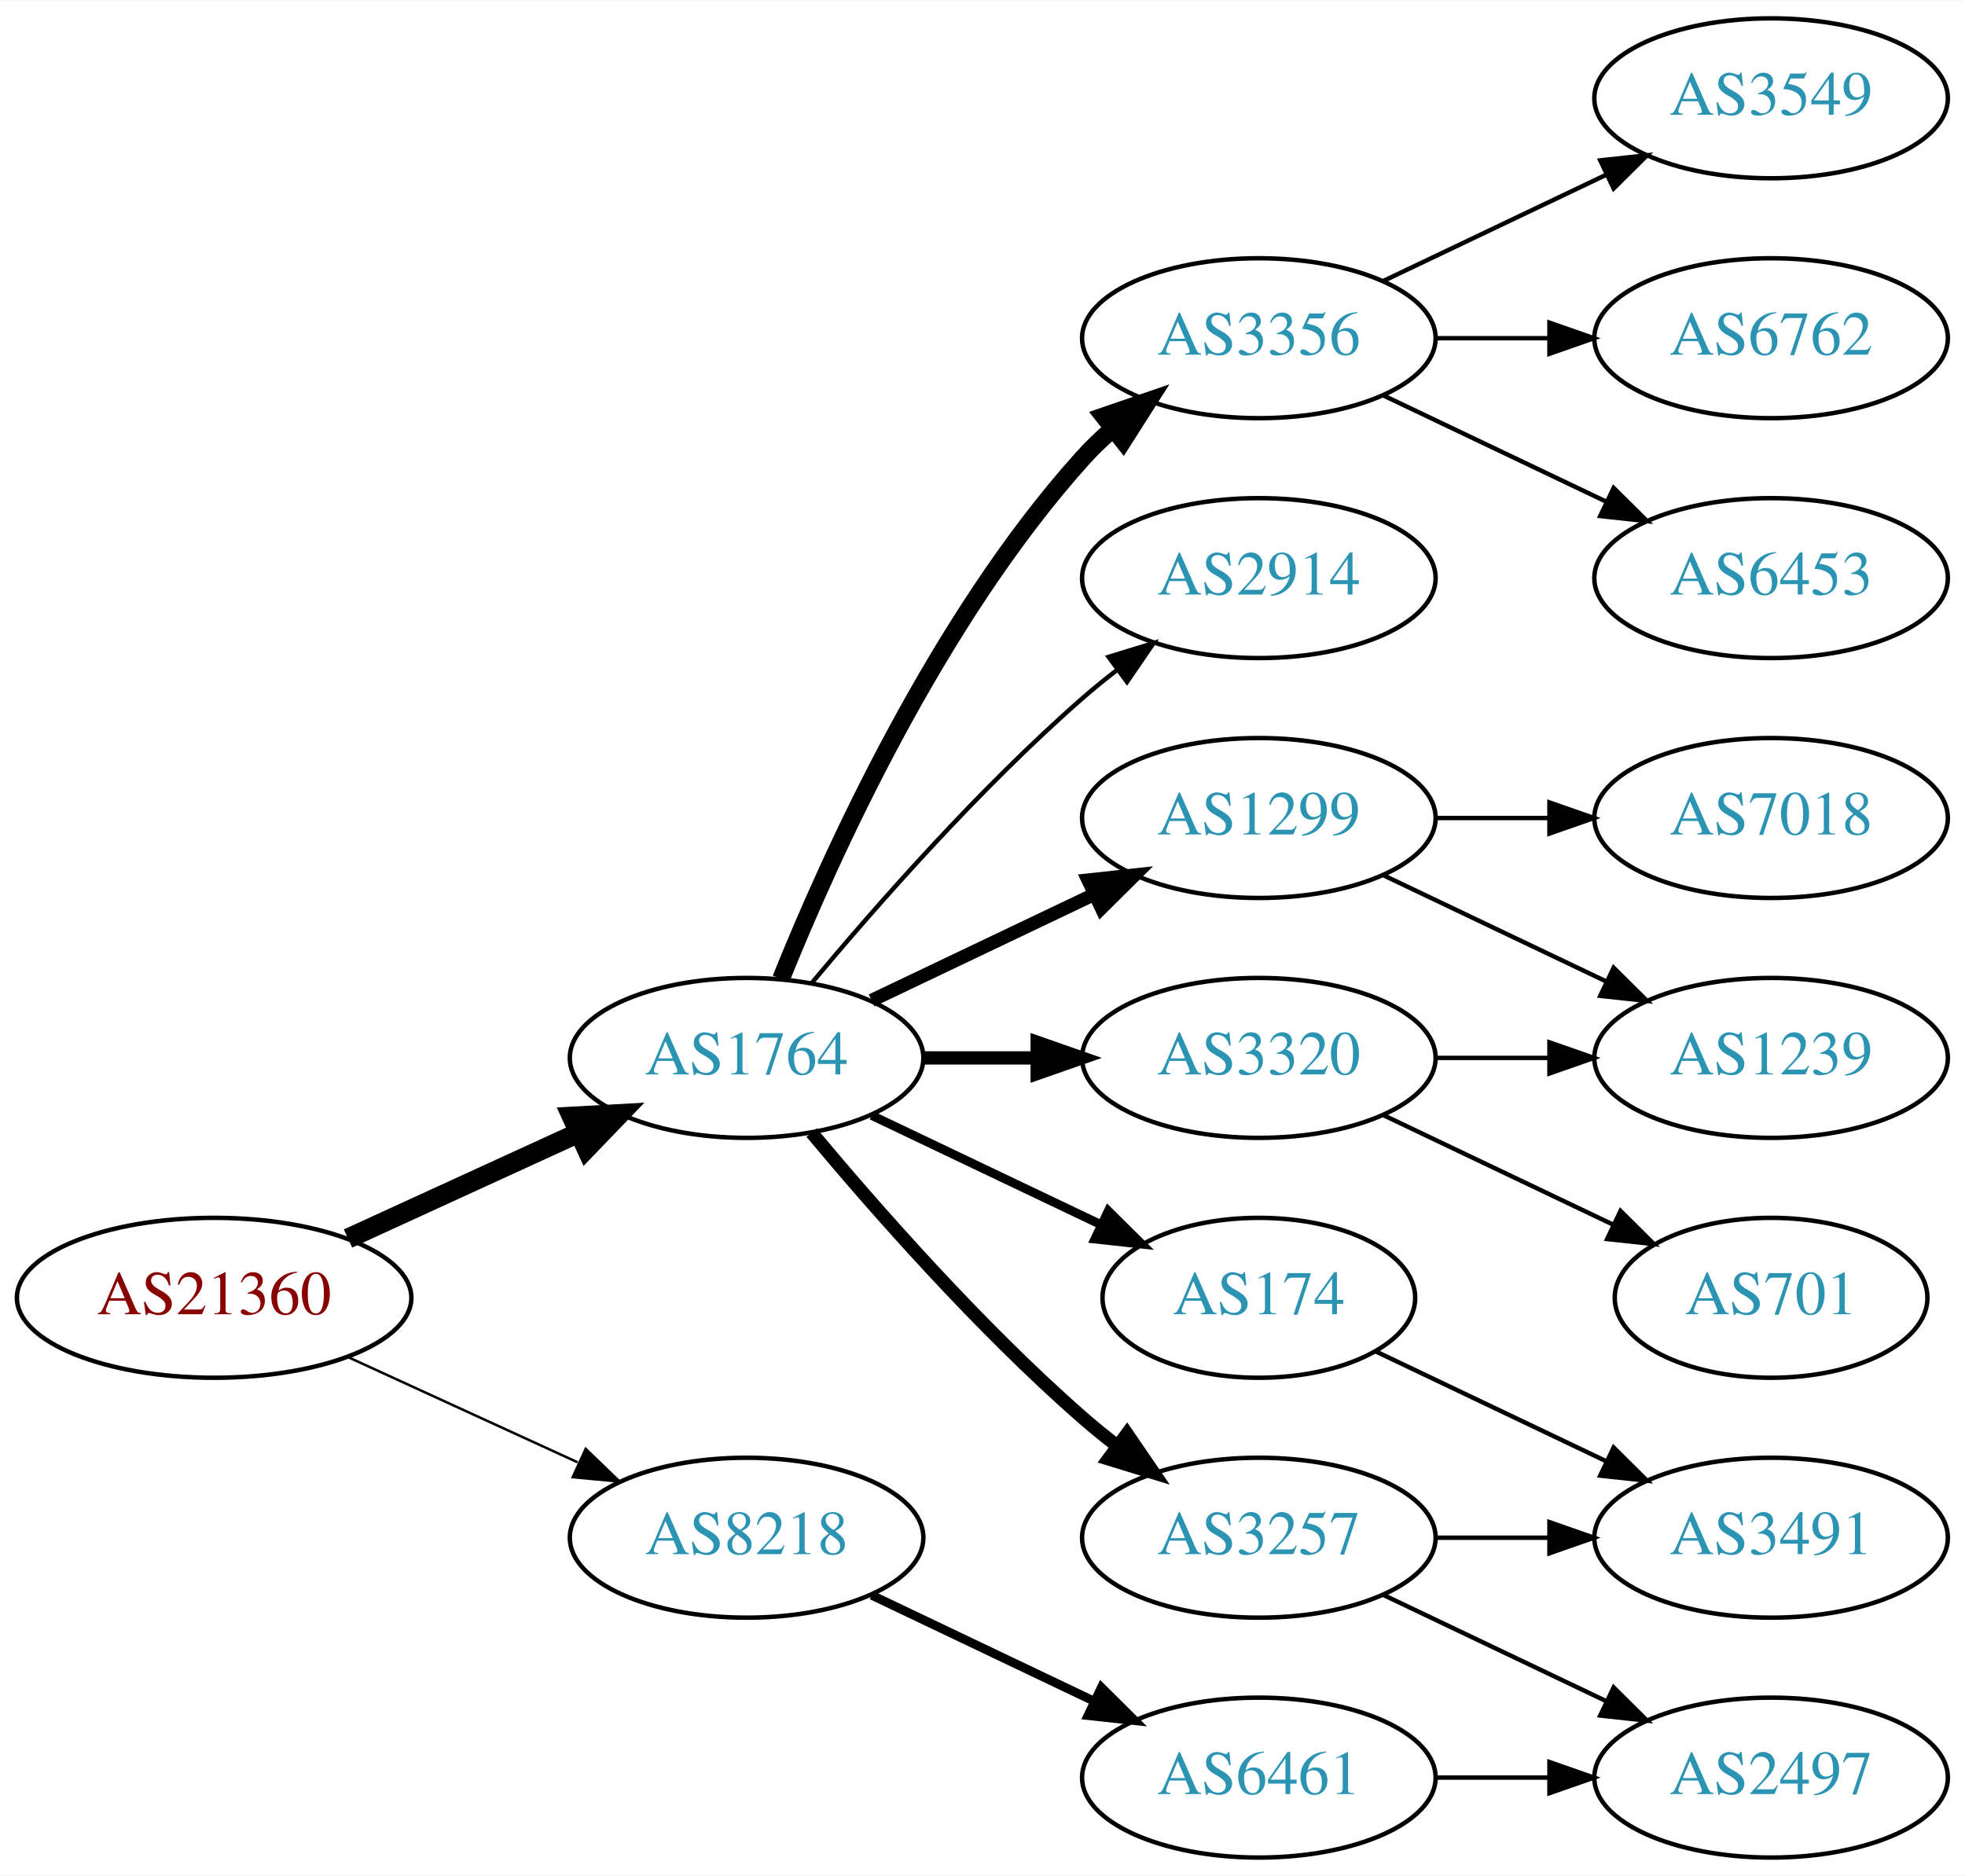
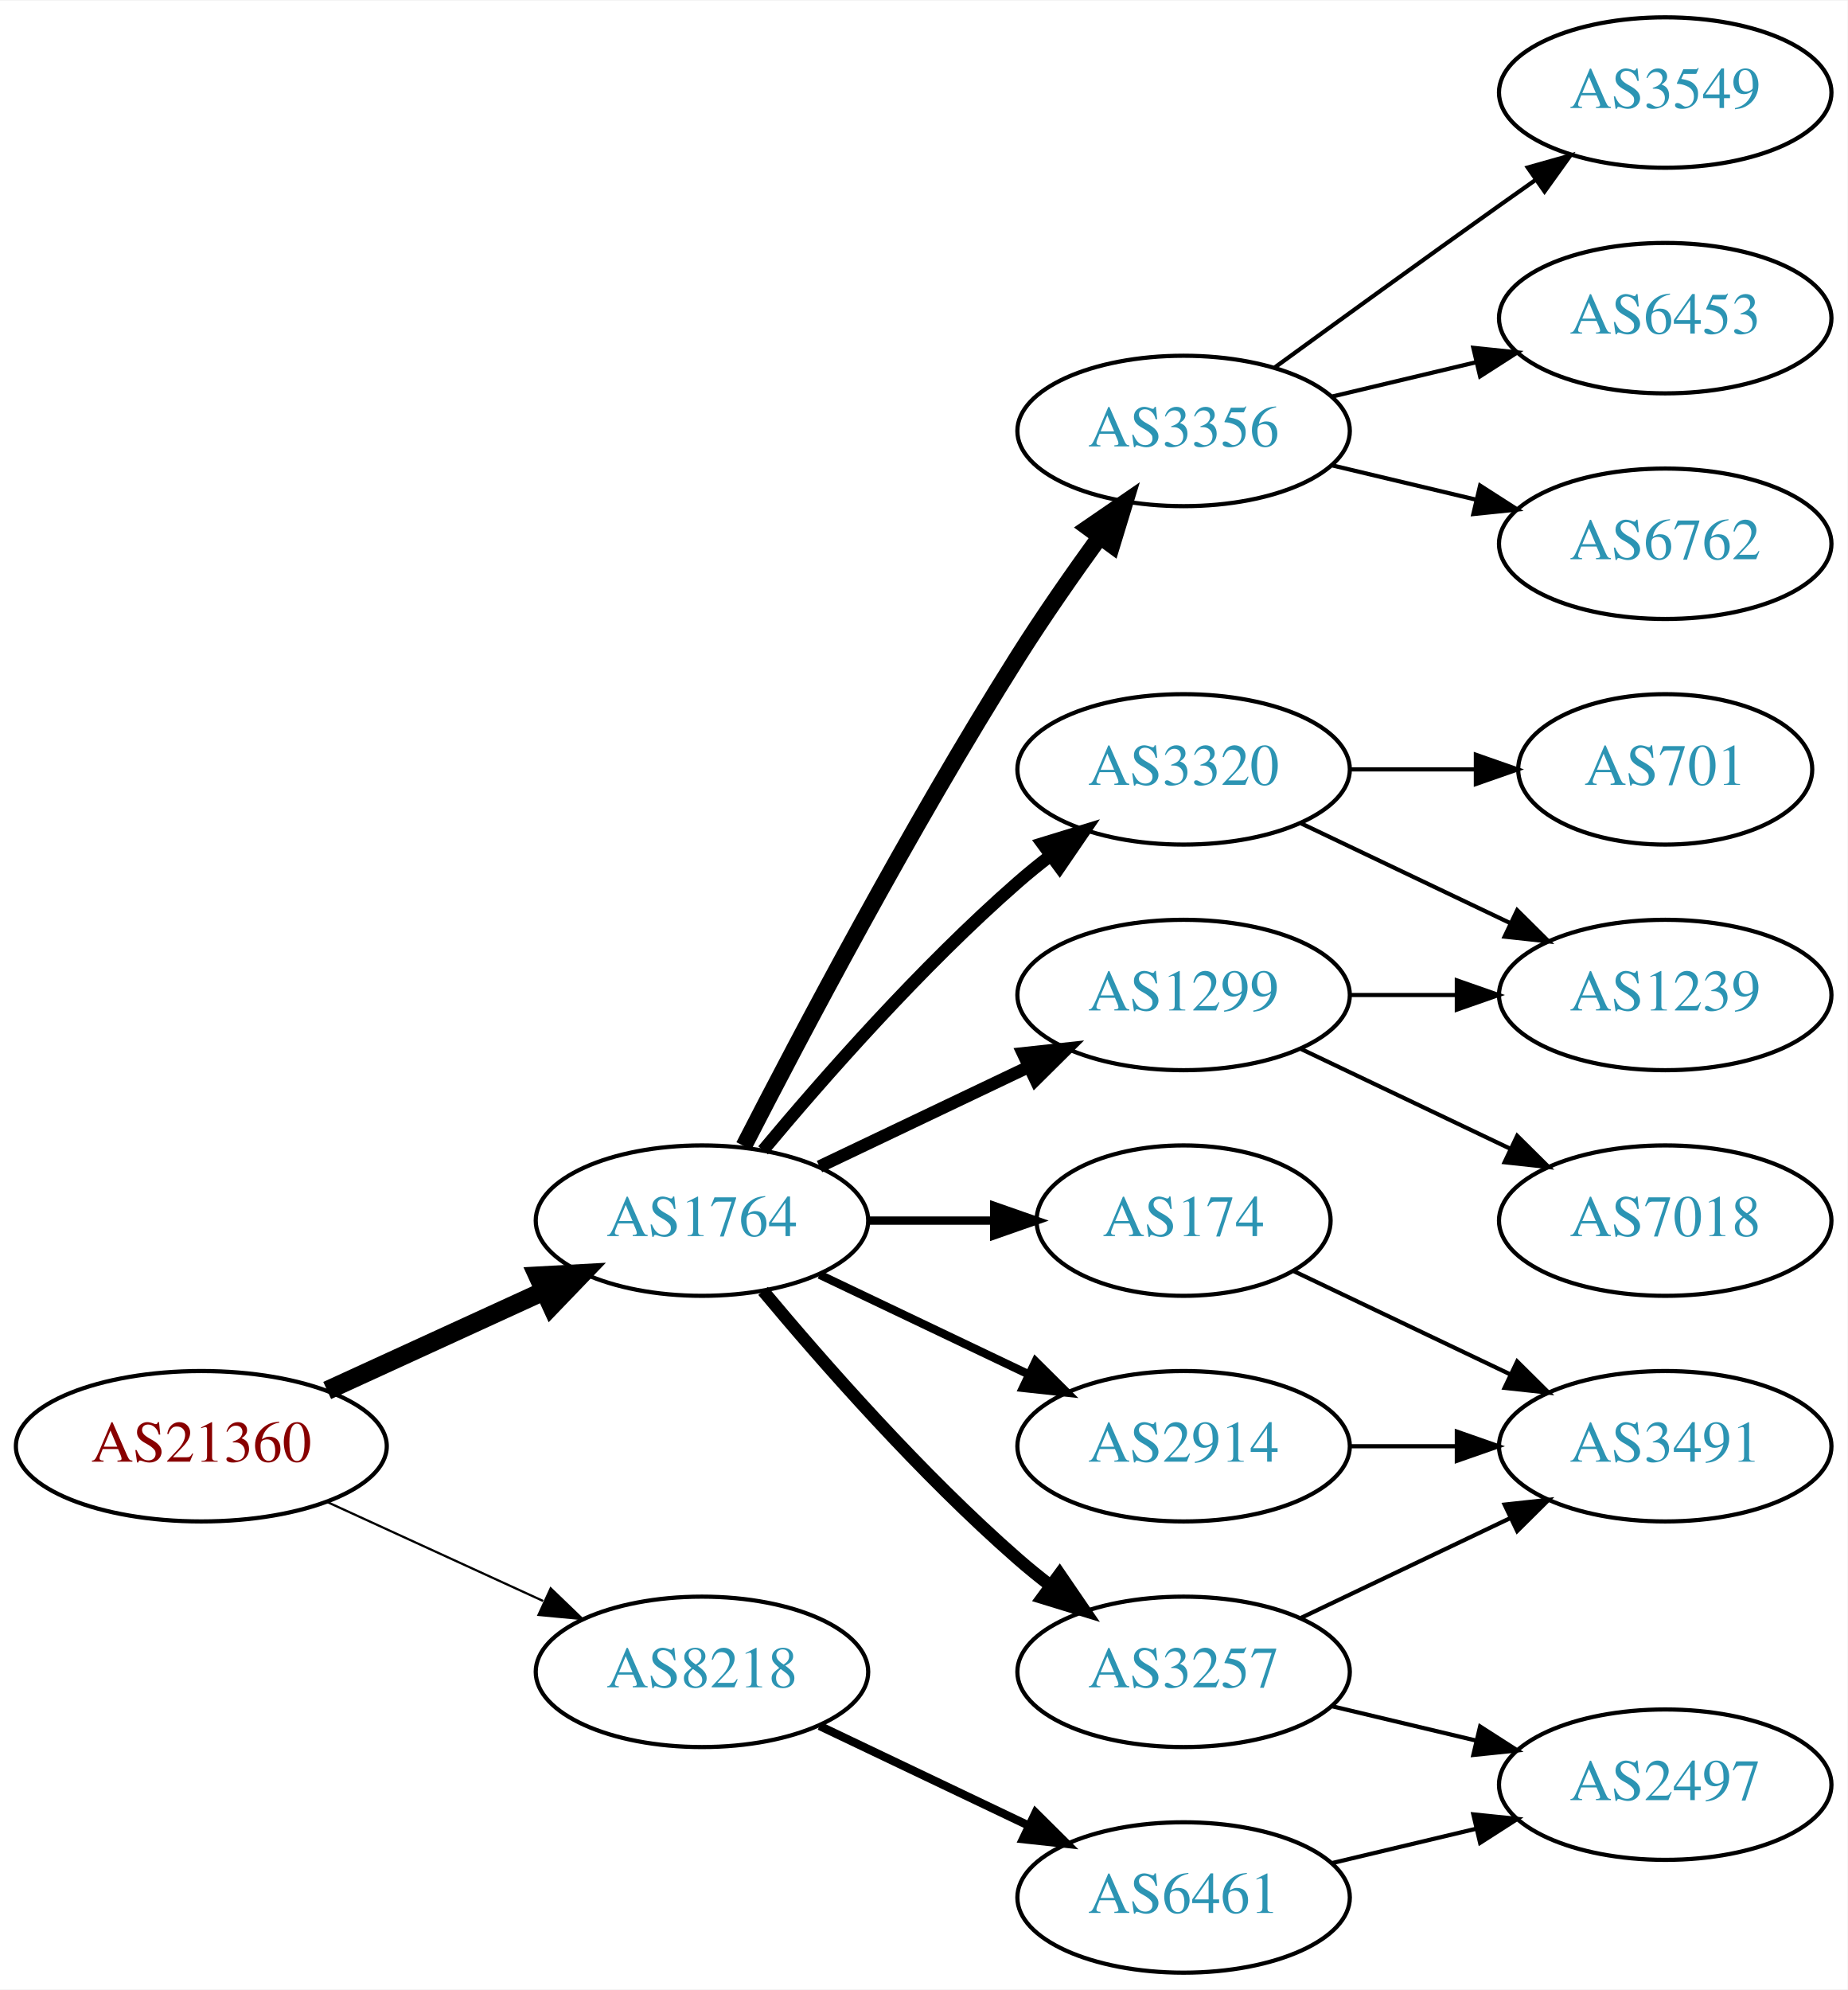
- <svg xmlns="http://www.w3.org/2000/svg" xmlns:xlink="http://www.w3.org/1999/xlink" width="442pt" height="422pt" viewBox="0.00 0.00 442.27 422.00">
-   <g id="graph0" class="graph" transform="scale(1 1) rotate(0) translate(4 418)">
-     <polygon fill="white" stroke="none" points="-4,4 -4,-418 438.271,-418 438.271,4 -4,4" />
+ <svg xmlns="http://www.w3.org/2000/svg" xmlns:xlink="http://www.w3.org/1999/xlink" width="442pt" height="476pt" viewBox="0.00 0.00 442.27 476.00">
+   <g id="graph0" class="graph" transform="scale(1 1) rotate(0) translate(4 472)">
+     <polygon fill="white" stroke="none" points="-4,4 -4,-472 438.271,-472 438.271,4 -4,4" />
    <g id="node1" class="node">
      <g id="a_node1">
        <a xlink:href="/asn/21360" xlink:title="AS21360 ~ Horneckgasse 8 [AT]">
          <ellipse fill="#ffffff" stroke="black" cx="44.196" cy="-126" rx="44.393" ry="18" />
          <text text-anchor="middle" x="44.196" y="-122.3" font-family="Times,serif" font-size="14.00" fill="#880000">AS21360</text>
        </a>
      </g>
    </g>
    <g id="node2" class="node">
      <g id="a_node2">
        <a xlink:href="/asn/1764" xlink:title="AS1764 ~ NEXTLAYER-AS [AT]">
          <ellipse fill="#ffffff" stroke="black" cx="164.039" cy="-180" rx="39.794" ry="18" />
          <text text-anchor="middle" x="164.039" y="-176.3" font-family="Times,serif" font-size="14.00" fill="#2c94b3">AS1764</text>
        </a>
      </g>
    </g>
    <g id="edge1" class="edge">
      <path fill="none" stroke="black" stroke-width="4.5" d="M74.326,-139.348C89.937,-146.502 109.335,-155.391 126.007,-163.03" />
      <polygon fill="black" stroke="black" stroke-width="4.5" points="124.727,-166.775 135.459,-167.362 128.008,-159.616 124.727,-166.775" />
    </g>
    <g id="node3" class="node">
      <g id="a_node3">
        <a xlink:href="/asn/8218" xlink:title="AS8218 ~ legacy Neotelecoms [FR]">
          <ellipse fill="#ffffff" stroke="black" cx="164.039" cy="-72" rx="39.794" ry="18" />
          <text text-anchor="middle" x="164.039" y="-68.3" font-family="Times,serif" font-size="14.00" fill="#2c94b3">AS8218</text>
        </a>
      </g>
    </g>
    <g id="edge2" class="edge">
-       <path fill="none" stroke="black" stroke-width="0.562" d="M74.326,-112.652C89.937,-105.498 109.335,-96.609 126.007,-88.969" />
-       <polygon fill="black" stroke="black" stroke-width="0.562" points="127.826,-91.986 135.459,-84.638 124.91,-85.622 127.826,-91.986" />
+       <path fill="none" stroke="black" stroke-width="0.529" d="M74.326,-112.652C89.937,-105.498 109.335,-96.609 126.007,-88.969" />
+       <polygon fill="black" stroke="black" stroke-width="0.529" points="127.826,-91.986 135.459,-84.638 124.91,-85.622 127.826,-91.986" />
    </g>
    <g id="node4" class="node">
      <g id="a_node4">
+         <a xlink:href="/asn/2914" xlink:title="AS2914 ~ NTT America, Inc. [US]">
+           <ellipse fill="#ffffff" stroke="black" cx="279.332" cy="-126" rx="39.794" ry="18" />
+           <text text-anchor="middle" x="279.332" y="-122.3" font-family="Times,serif" font-size="14.00" fill="#2c94b3">AS2914</text>
+         </a>
+       </g>
+     </g>
+     <g id="edge3" class="edge">
+       <path fill="none" stroke="black" stroke-width="2" d="M192.175,-167.066C207.169,-159.919 225.99,-150.948 242.213,-143.215" />
+       <polygon fill="black" stroke="black" stroke-width="2" points="243.895,-146.291 251.417,-138.829 240.884,-139.972 243.895,-146.291" />
+     </g>
+     <g id="node5" class="node">
+       <g id="a_node5">
+         <a xlink:href="/asn/3356" xlink:title="AS3356 ~ Level 3 Parent, LLC [US]">
+           <ellipse fill="#ffffff" stroke="black" cx="279.332" cy="-369" rx="39.794" ry="18" />
+           <text text-anchor="middle" x="279.332" y="-365.3" font-family="Times,serif" font-size="14.00" fill="#2c94b3">AS3356</text>
+         </a>
+       </g>
+     </g>
+     <g id="edge4" class="edge">
+       <path fill="none" stroke="black" stroke-width="4" d="M174.065,-197.852C187.501,-224.055 213.95,-274.237 239.685,-315 245.748,-324.604 252.868,-334.813 259.333,-343.739" />
+       <polygon fill="black" stroke="black" stroke-width="4" points="256.54,-345.848 265.276,-351.843 262.185,-341.709 256.54,-345.848" />
+     </g>
+     <g id="node6" class="node">
+       <g id="a_node6">
+         <a xlink:href="/asn/174" xlink:title="AS174 ~ Cogent Communications [US]">
+           <ellipse fill="#ffffff" stroke="black" cx="279.332" cy="-180" rx="35.194" ry="18" />
+           <text text-anchor="middle" x="279.332" y="-176.3" font-family="Times,serif" font-size="14.00" fill="#2c94b3">AS174</text>
+         </a>
+       </g>
+     </g>
+     <g id="edge5" class="edge">
+       <path fill="none" stroke="black" stroke-width="2" d="M203.711,-180C213.416,-180 223.907,-180 233.87,-180" />
+       <polygon fill="black" stroke="black" stroke-width="2" points="234.006,-183.5 244.006,-180 234.006,-176.5 234.006,-183.5" />
+     </g>
+     <g id="node7" class="node">
+       <g id="a_node7">
        <a xlink:href="/asn/1299" xlink:title="AS1299 ~ Telia Carrier [EU]">
          <ellipse fill="#ffffff" stroke="black" cx="279.332" cy="-234" rx="39.794" ry="18" />
          <text text-anchor="middle" x="279.332" y="-230.3" font-family="Times,serif" font-size="14.00" fill="#2c94b3">AS1299</text>
        </a>
      </g>
    </g>
-     <g id="edge3" class="edge">
+     <g id="edge6" class="edge">
      <path fill="none" stroke="black" stroke-width="3" d="M192.175,-192.934C207.169,-200.081 225.99,-209.052 242.213,-216.785" />
      <polygon fill="black" stroke="black" stroke-width="3" points="240.884,-220.028 251.417,-221.171 243.895,-213.709 240.884,-220.028" />
    </g>
-     <g id="node5" class="node">
-       <g id="a_node5">
-         <a xlink:href="/asn/3320" xlink:title="AS3320 ~ DTAG [DE]">
-           <ellipse fill="#ffffff" stroke="black" cx="279.332" cy="-180" rx="39.794" ry="18" />
-           <text text-anchor="middle" x="279.332" y="-176.3" font-family="Times,serif" font-size="14.00" fill="#2c94b3">AS3320</text>
-         </a>
-       </g>
-     </g>
-     <g id="edge4" class="edge">
-       <path fill="none" stroke="black" stroke-width="3" d="M203.711,-180C211.914,-180 220.678,-180 229.21,-180" />
-       <polygon fill="black" stroke="black" stroke-width="3" points="229.449,-183.5 239.449,-180 229.449,-176.5 229.449,-183.5" />
-     </g>
-     <g id="node6" class="node">
-       <g id="a_node6">
+     <g id="node8" class="node">
+       <g id="a_node8">
        <a xlink:href="/asn/3257" xlink:title="AS3257 ~ GTT [DE]">
          <ellipse fill="#ffffff" stroke="black" cx="279.332" cy="-72" rx="39.794" ry="18" />
          <text text-anchor="middle" x="279.332" y="-68.3" font-family="Times,serif" font-size="14.00" fill="#2c94b3">AS3257</text>
        </a>
      </g>
    </g>
-     <g id="edge5" class="edge">
+     <g id="edge7" class="edge">
      <path fill="none" stroke="black" stroke-width="3" d="M178.669,-163.183C192.951,-146.071 216.498,-119.255 239.685,-99 242.151,-96.846 244.789,-94.706 247.487,-92.628" />
      <polygon fill="black" stroke="black" stroke-width="3" points="249.66,-95.375 255.641,-86.63 245.512,-89.736 249.66,-95.375" />
    </g>
-     <g id="node7" class="node">
-       <g id="a_node7">
-         <a xlink:href="/asn/3356" xlink:title="AS3356 ~ Level 3 Parent, LLC [US]">
-           <ellipse fill="#ffffff" stroke="black" cx="279.332" cy="-342" rx="39.794" ry="18" />
-           <text text-anchor="middle" x="279.332" y="-338.3" font-family="Times,serif" font-size="14.00" fill="#2c94b3">AS3356</text>
-         </a>
-       </g>
-     </g>
-     <g id="edge6" class="edge">
-       <path fill="none" stroke="black" stroke-width="4" d="M171.786,-197.787C182.837,-225.243 206.891,-278.578 239.685,-315 241.688,-317.224 243.906,-319.363 246.239,-321.397" />
-       <polygon fill="black" stroke="black" stroke-width="4" points="244.437,-324.433 254.458,-327.873 248.769,-318.935 244.437,-324.433" />
-     </g>
-     <g id="node8" class="node">
-       <g id="a_node8">
-         <a xlink:href="/asn/174" xlink:title="AS174 ~ Cogent Communications [US]">
-           <ellipse fill="#ffffff" stroke="black" cx="279.332" cy="-126" rx="35.194" ry="18" />
-           <text text-anchor="middle" x="279.332" y="-122.3" font-family="Times,serif" font-size="14.00" fill="#2c94b3">AS174</text>
-         </a>
-       </g>
-     </g>
-     <g id="edge7" class="edge">
-       <path fill="none" stroke="black" stroke-width="2" d="M192.175,-167.066C207.607,-159.71 227.092,-150.423 243.628,-142.541" />
-       <polygon fill="black" stroke="black" stroke-width="2" points="245.448,-145.551 252.969,-138.089 242.436,-139.232 245.448,-145.551" />
-     </g>
    <g id="node9" class="node">
      <g id="a_node9">
-         <a xlink:href="/asn/2914" xlink:title="AS2914 ~ NTT America, Inc. [US]">
+         <a xlink:href="/asn/3320" xlink:title="AS3320 ~ DTAG [DE]">
          <ellipse fill="#ffffff" stroke="black" cx="279.332" cy="-288" rx="39.794" ry="18" />
-           <text text-anchor="middle" x="279.332" y="-284.3" font-family="Times,serif" font-size="14.00" fill="#2c94b3">AS2914</text>
+           <text text-anchor="middle" x="279.332" y="-284.3" font-family="Times,serif" font-size="14.00" fill="#2c94b3">AS3320</text>
        </a>
      </g>
    </g>
    <g id="edge8" class="edge">
-       <path fill="none" stroke="black" d="M178.669,-196.817C192.951,-213.929 216.498,-240.745 239.685,-261 242.151,-263.154 244.789,-265.294 247.487,-267.372" />
-       <polygon fill="black" stroke="black" points="245.512,-270.264 255.641,-273.37 249.66,-264.625 245.512,-270.264" />
+       <path fill="none" stroke="black" stroke-width="3" d="M178.669,-196.817C192.951,-213.929 216.498,-240.745 239.685,-261 242.151,-263.154 244.789,-265.294 247.487,-267.372" />
+       <polygon fill="black" stroke="black" stroke-width="3" points="245.512,-270.264 255.641,-273.37 249.66,-264.625 245.512,-270.264" />
    </g>
    <g id="node18" class="node">
      <g id="a_node18">
        <a xlink:href="/asn/6461" xlink:title="AS6461 ~ Zayo Bandwidth [US]">
          <ellipse fill="#ffffff" stroke="black" cx="279.332" cy="-18" rx="39.794" ry="18" />
          <text text-anchor="middle" x="279.332" y="-14.3" font-family="Times,serif" font-size="14.00" fill="#2c94b3">AS6461</text>
        </a>
      </g>
    </g>
-     <g id="edge19" class="edge">
+     <g id="edge20" class="edge">
      <path fill="none" stroke="black" stroke-width="2" d="M192.175,-59.066C207.169,-51.919 225.99,-42.948 242.213,-35.215" />
      <polygon fill="black" stroke="black" stroke-width="2" points="243.895,-38.291 251.417,-30.829 240.884,-31.972 243.895,-38.291" />
-     </g>
-     <g id="node10" class="node">
-       <g id="a_node10">
-         <a xlink:href="/asn/7018" xlink:title="AS7018 ~ AT&amp;T Services, Inc. [US]">
-           <ellipse fill="#ffffff" stroke="black" cx="394.625" cy="-234" rx="39.794" ry="18" />
-           <text text-anchor="middle" x="394.625" y="-230.3" font-family="Times,serif" font-size="14.00" fill="#2c94b3">AS7018</text>
-         </a>
-       </g>
-     </g>
-     <g id="edge9" class="edge">
-       <path fill="none" stroke="black" d="M319.004,-234C327.207,-234 335.971,-234 344.503,-234" />
-       <polygon fill="black" stroke="black" points="344.742,-237.5 354.742,-234 344.742,-230.5 344.742,-237.5" />
-     </g>
-     <g id="node11" class="node">
-       <g id="a_node11">
-         <a xlink:href="/asn/1239" xlink:title="AS1239 ~ Sprint [US]">
-           <ellipse fill="#ffffff" stroke="black" cx="394.625" cy="-180" rx="39.794" ry="18" />
-           <text text-anchor="middle" x="394.625" y="-176.3" font-family="Times,serif" font-size="14.00" fill="#2c94b3">AS1239</text>
-         </a>
-       </g>
-     </g>
-     <g id="edge10" class="edge">
-       <path fill="none" stroke="black" d="M307.468,-221.066C322.462,-213.919 341.283,-204.948 357.506,-197.215" />
-       <polygon fill="black" stroke="black" points="359.188,-200.291 366.71,-192.829 356.177,-193.972 359.188,-200.291" />
-     </g>
-     <g id="edge11" class="edge">
-       <path fill="none" stroke="black" d="M319.004,-180C327.207,-180 335.971,-180 344.503,-180" />
-       <polygon fill="black" stroke="black" points="344.742,-183.5 354.742,-180 344.742,-176.5 344.742,-183.5" />
-     </g>
-     <g id="node12" class="node">
-       <g id="a_node12">
-         <a xlink:href="/asn/701" xlink:title="AS701 ~ UUNET [US]">
-           <ellipse fill="#ffffff" stroke="black" cx="394.625" cy="-126" rx="35.194" ry="18" />
-           <text text-anchor="middle" x="394.625" y="-122.3" font-family="Times,serif" font-size="14.00" fill="#2c94b3">AS701</text>
-         </a>
-       </g>
-     </g>
-     <g id="edge12" class="edge">
-       <path fill="none" stroke="black" d="M307.468,-167.066C322.9,-159.71 342.385,-150.423 358.92,-142.541" />
-       <polygon fill="black" stroke="black" points="360.741,-145.551 368.262,-138.089 357.729,-139.232 360.741,-145.551" />
    </g>
    <g id="node13" class="node">
      <g id="a_node13">
        <a xlink:href="/asn/3491" xlink:title="AS3491 ~ PCCW Global, Inc. [US]">
-           <ellipse fill="#ffffff" stroke="black" cx="394.625" cy="-72" rx="39.794" ry="18" />
-           <text text-anchor="middle" x="394.625" y="-68.3" font-family="Times,serif" font-size="14.00" fill="#2c94b3">AS3491</text>
-         </a>
-       </g>
+           <ellipse fill="#ffffff" stroke="black" cx="394.625" cy="-126" rx="39.794" ry="18" />
+           <text text-anchor="middle" x="394.625" y="-122.3" font-family="Times,serif" font-size="14.00" fill="#2c94b3">AS3491</text>
+         </a>
+       </g>
+     </g>
+     <g id="edge17" class="edge">
+       <path fill="none" stroke="black" d="M319.004,-126C327.207,-126 335.971,-126 344.503,-126" />
+       <polygon fill="black" stroke="black" points="344.742,-129.5 354.742,-126 344.742,-122.5 344.742,-129.5" />
+     </g>
+     <g id="node10" class="node">
+       <g id="a_node10">
+         <a xlink:href="/asn/6762" xlink:title="AS6762 ~ TELECOM ITALIA SPARKLE S.p.A. [IT]">
+           <ellipse fill="#ffffff" stroke="black" cx="394.625" cy="-342" rx="39.794" ry="18" />
+           <text text-anchor="middle" x="394.625" y="-338.3" font-family="Times,serif" font-size="14.00" fill="#2c94b3">AS6762</text>
+         </a>
+       </g>
+     </g>
+     <g id="edge9" class="edge">
+       <path fill="none" stroke="black" d="M314.939,-360.752C325.81,-358.162 337.964,-355.265 349.407,-352.538" />
+       <polygon fill="black" stroke="black" points="350.313,-355.92 359.229,-350.197 348.69,-349.111 350.313,-355.92" />
+     </g>
+     <g id="node11" class="node">
+       <g id="a_node11">
+         <a xlink:href="/asn/3549" xlink:title="AS3549 ~ Level 3 Parent, LLC [US]">
+           <ellipse fill="#ffffff" stroke="black" cx="394.625" cy="-450" rx="39.794" ry="18" />
+           <text text-anchor="middle" x="394.625" y="-446.3" font-family="Times,serif" font-size="14.00" fill="#2c94b3">AS3549</text>
+         </a>
+       </g>
+     </g>
+     <g id="edge10" class="edge">
+       <path fill="none" stroke="black" d="M301.18,-384.222C316.114,-395.091 336.727,-410.025 354.978,-423 357.799,-425.005 360.742,-427.085 363.69,-429.159" />
+       <polygon fill="black" stroke="black" points="361.717,-432.05 371.914,-434.926 365.736,-426.319 361.717,-432.05" />
+     </g>
+     <g id="node12" class="node">
+       <g id="a_node12">
+         <a xlink:href="/asn/6453" xlink:title="AS6453 ~ TATA COMMUNICATIONS (AMERICA) INC [US]">
+           <ellipse fill="#ffffff" stroke="black" cx="394.625" cy="-396" rx="39.794" ry="18" />
+           <text text-anchor="middle" x="394.625" y="-392.3" font-family="Times,serif" font-size="14.00" fill="#2c94b3">AS6453</text>
+         </a>
+       </g>
+     </g>
+     <g id="edge11" class="edge">
+       <path fill="none" stroke="black" d="M314.939,-377.248C325.81,-379.838 337.964,-382.735 349.407,-385.462" />
+       <polygon fill="black" stroke="black" points="348.69,-388.889 359.229,-387.803 350.313,-382.08 348.69,-388.889" />
+     </g>
+     <g id="edge12" class="edge">
+       <path fill="none" stroke="black" d="M305.757,-167.881C321.059,-160.587 340.783,-151.186 357.665,-143.14" />
+       <polygon fill="black" stroke="black" points="359.184,-146.293 366.705,-138.831 356.172,-139.974 359.184,-146.293" />
+     </g>
+     <g id="node15" class="node">
+       <g id="a_node15">
+         <a xlink:href="/asn/1239" xlink:title="AS1239 ~ Sprint [US]">
+           <ellipse fill="#ffffff" stroke="black" cx="394.625" cy="-234" rx="39.794" ry="18" />
+           <text text-anchor="middle" x="394.625" y="-230.3" font-family="Times,serif" font-size="14.00" fill="#2c94b3">AS1239</text>
+         </a>
+       </g>
+     </g>
+     <g id="edge19" class="edge">
+       <path fill="none" stroke="black" d="M319.004,-234C327.207,-234 335.971,-234 344.503,-234" />
+       <polygon fill="black" stroke="black" points="344.742,-237.5 354.742,-234 344.742,-230.5 344.742,-237.5" />
+     </g>
+     <g id="node17" class="node">
+       <g id="a_node17">
+         <a xlink:href="/asn/7018" xlink:title="AS7018 ~ AT&amp;T Services, Inc. [US]">
+           <ellipse fill="#ffffff" stroke="black" cx="394.625" cy="-180" rx="39.794" ry="18" />
+           <text text-anchor="middle" x="394.625" y="-176.3" font-family="Times,serif" font-size="14.00" fill="#2c94b3">AS7018</text>
+         </a>
+       </g>
+     </g>
+     <g id="edge18" class="edge">
+       <path fill="none" stroke="black" d="M307.468,-221.066C322.462,-213.919 341.283,-204.948 357.506,-197.215" />
+       <polygon fill="black" stroke="black" points="359.188,-200.291 366.71,-192.829 356.177,-193.972 359.188,-200.291" />
    </g>
    <g id="edge13" class="edge">
-       <path fill="none" stroke="black" d="M319.004,-72C327.207,-72 335.971,-72 344.503,-72" />
-       <polygon fill="black" stroke="black" points="344.742,-75.5 354.742,-72 344.742,-68.5 344.742,-75.5" />
+       <path fill="none" stroke="black" d="M307.468,-84.934C322.462,-92.081 341.283,-101.052 357.506,-108.785" />
+       <polygon fill="black" stroke="black" points="356.177,-112.028 366.71,-113.171 359.188,-105.709 356.177,-112.028" />
    </g>
    <g id="node14" class="node">
      <g id="a_node14">
        <a xlink:href="/asn/2497" xlink:title="AS2497 ~ Internet Initiative Japan Inc. [JP]">
-           <ellipse fill="#ffffff" stroke="black" cx="394.625" cy="-18" rx="39.794" ry="18" />
-           <text text-anchor="middle" x="394.625" y="-14.3" font-family="Times,serif" font-size="14.00" fill="#2c94b3">AS2497</text>
+           <ellipse fill="#ffffff" stroke="black" cx="394.625" cy="-45" rx="39.794" ry="18" />
+           <text text-anchor="middle" x="394.625" y="-41.3" font-family="Times,serif" font-size="14.00" fill="#2c94b3">AS2497</text>
        </a>
      </g>
    </g>
    <g id="edge14" class="edge">
-       <path fill="none" stroke="black" d="M307.468,-59.066C322.462,-51.919 341.283,-42.948 357.506,-35.215" />
-       <polygon fill="black" stroke="black" points="359.188,-38.291 366.71,-30.829 356.177,-31.972 359.188,-38.291" />
-     </g>
-     <g id="node15" class="node">
-       <g id="a_node15">
-         <a xlink:href="/asn/6453" xlink:title="AS6453 ~ TATA COMMUNICATIONS (AMERICA) INC [US]">
-           <ellipse fill="#ffffff" stroke="black" cx="394.625" cy="-288" rx="39.794" ry="18" />
-           <text text-anchor="middle" x="394.625" y="-284.3" font-family="Times,serif" font-size="14.00" fill="#2c94b3">AS6453</text>
-         </a>
-       </g>
+       <path fill="none" stroke="black" d="M314.939,-63.752C325.81,-61.162 337.964,-58.265 349.407,-55.538" />
+       <polygon fill="black" stroke="black" points="350.313,-58.92 359.229,-53.197 348.69,-52.111 350.313,-58.92" />
    </g>
    <g id="edge15" class="edge">
-       <path fill="none" stroke="black" d="M307.468,-329.066C322.462,-321.919 341.283,-312.948 357.506,-305.215" />
-       <polygon fill="black" stroke="black" points="359.188,-308.291 366.71,-300.829 356.177,-301.972 359.188,-308.291" />
+       <path fill="none" stroke="black" d="M307.468,-275.066C322.462,-267.919 341.283,-258.948 357.506,-251.215" />
+       <polygon fill="black" stroke="black" points="359.188,-254.291 366.71,-246.829 356.177,-247.972 359.188,-254.291" />
    </g>
    <g id="node16" class="node">
      <g id="a_node16">
-         <a xlink:href="/asn/3549" xlink:title="AS3549 ~ Level 3 Parent, LLC [US]">
-           <ellipse fill="#ffffff" stroke="black" cx="394.625" cy="-396" rx="39.794" ry="18" />
-           <text text-anchor="middle" x="394.625" y="-392.3" font-family="Times,serif" font-size="14.00" fill="#2c94b3">AS3549</text>
+         <a xlink:href="/asn/701" xlink:title="AS701 ~ UUNET [US]">
+           <ellipse fill="#ffffff" stroke="black" cx="394.625" cy="-288" rx="35.194" ry="18" />
+           <text text-anchor="middle" x="394.625" y="-284.3" font-family="Times,serif" font-size="14.00" fill="#2c94b3">AS701</text>
        </a>
      </g>
    </g>
    <g id="edge16" class="edge">
-       <path fill="none" stroke="black" d="M307.468,-354.934C322.462,-362.081 341.283,-371.052 357.506,-378.785" />
-       <polygon fill="black" stroke="black" points="356.177,-382.028 366.71,-383.171 359.188,-375.709 356.177,-382.028" />
-     </g>
-     <g id="node17" class="node">
-       <g id="a_node17">
-         <a xlink:href="/asn/6762" xlink:title="AS6762 ~ TELECOM ITALIA SPARKLE S.p.A. [IT]">
-           <ellipse fill="#ffffff" stroke="black" cx="394.625" cy="-342" rx="39.794" ry="18" />
-           <text text-anchor="middle" x="394.625" y="-338.3" font-family="Times,serif" font-size="14.00" fill="#2c94b3">AS6762</text>
-         </a>
-       </g>
-     </g>
-     <g id="edge17" class="edge">
-       <path fill="none" stroke="black" d="M319.004,-342C327.207,-342 335.971,-342 344.503,-342" />
-       <polygon fill="black" stroke="black" points="344.742,-345.5 354.742,-342 344.742,-338.5 344.742,-345.5" />
-     </g>
-     <g id="edge18" class="edge">
-       <path fill="none" stroke="black" d="M305.757,-113.881C321.059,-106.587 340.783,-97.186 357.665,-89.14" />
-       <polygon fill="black" stroke="black" points="359.184,-92.293 366.705,-84.831 356.172,-85.974 359.184,-92.293" />
-     </g>
-     <g id="edge20" class="edge">
-       <path fill="none" stroke="black" d="M319.004,-18C327.207,-18 335.971,-18 344.503,-18" />
-       <polygon fill="black" stroke="black" points="344.742,-21.5 354.742,-18 344.742,-14.5 344.742,-21.5" />
+       <path fill="none" stroke="black" d="M319.004,-288C328.709,-288 339.2,-288 349.163,-288" />
+       <polygon fill="black" stroke="black" points="349.299,-291.5 359.299,-288 349.299,-284.5 349.299,-291.5" />
+     </g>
+     <g id="edge21" class="edge">
+       <path fill="none" stroke="black" d="M314.939,-26.248C325.81,-28.838 337.964,-31.735 349.407,-34.462" />
+       <polygon fill="black" stroke="black" points="348.69,-37.889 359.229,-36.803 350.313,-31.08 348.69,-37.889" />
    </g>
  </g>
</svg>
